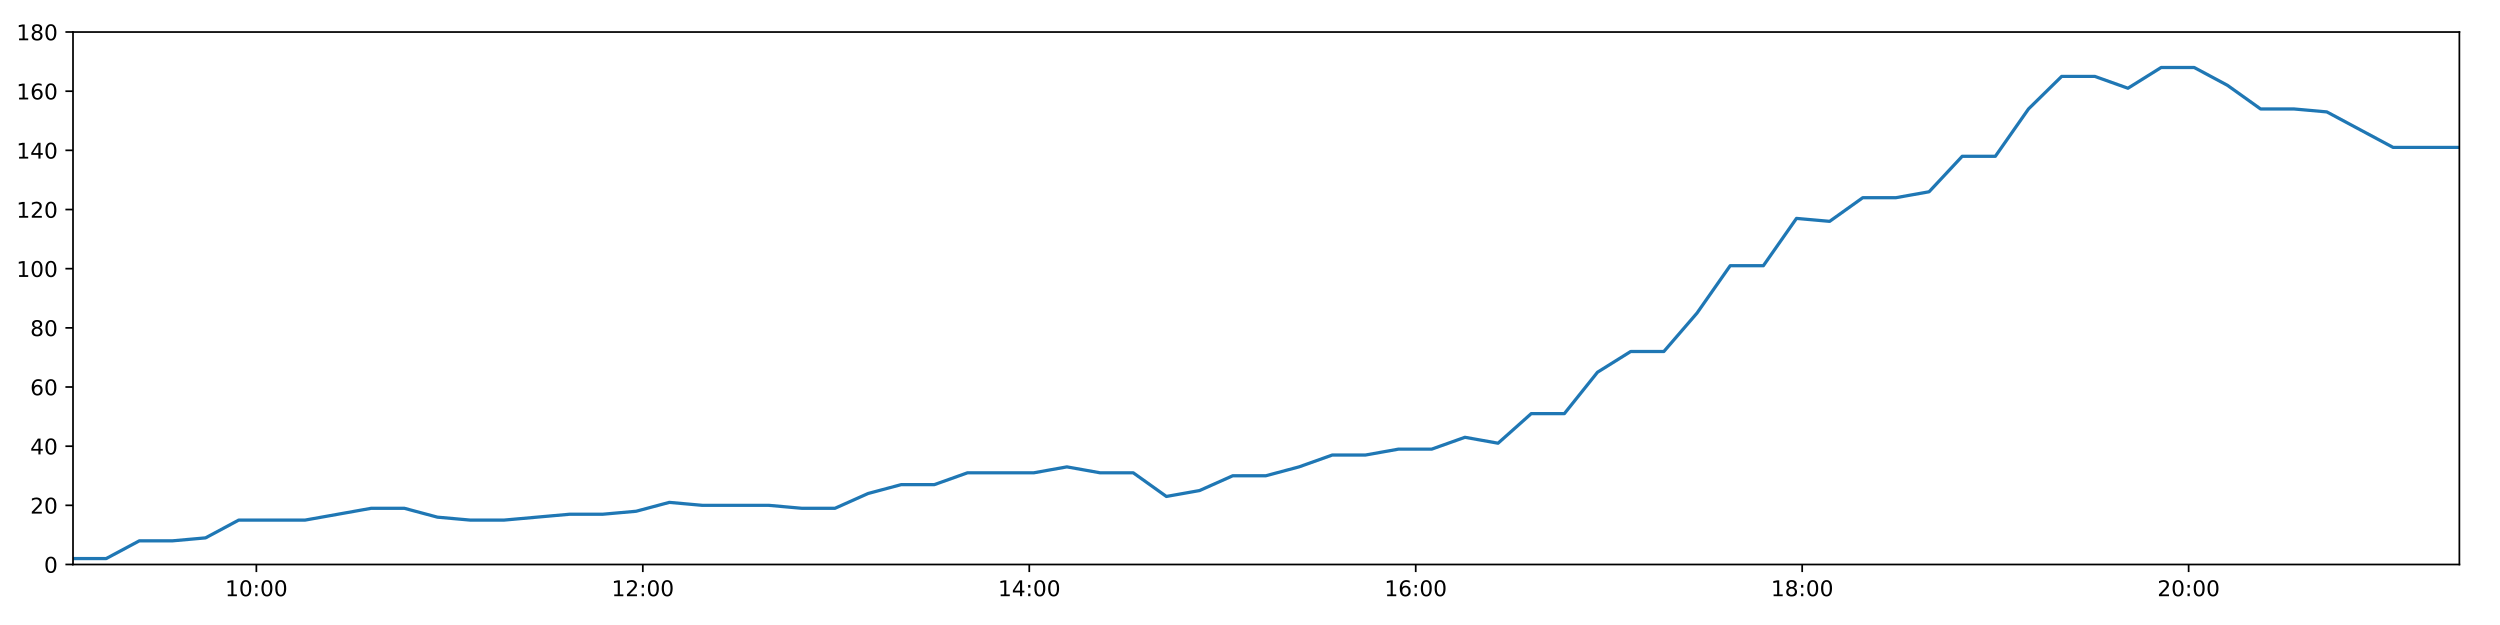
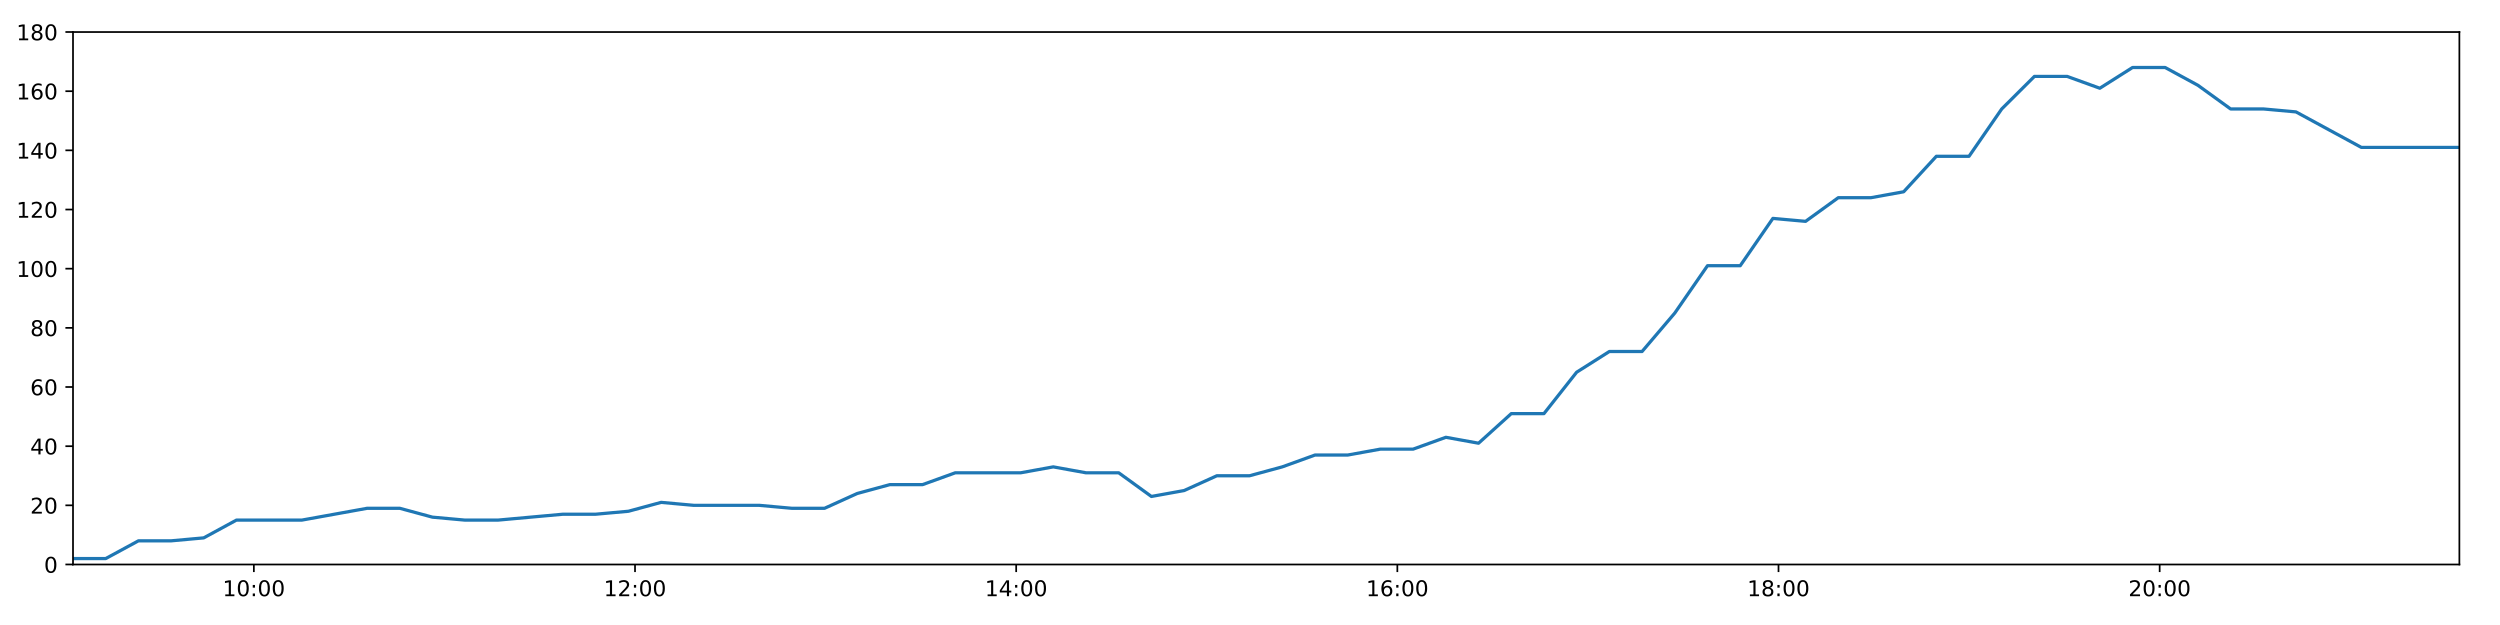
<svg xmlns="http://www.w3.org/2000/svg" xmlns:xlink="http://www.w3.org/1999/xlink" height="288pt" version="1.1" viewBox="0 0 1152 288" width="1152pt">
  <defs>
    <style type="text/css">
*{stroke-linecap:butt;stroke-linejoin:round;}
  </style>
  </defs>
  <g id="figure_1">
    <g id="patch_1">
      <path d="M 0 288  L 1152 288  L 1152 0  L 0 0  z " style="fill:#ffffff;" />
    </g>
    <g id="axes_1">
      <g id="patch_2">
        <path d="M 33.64 260.12  L 1133.28 260.12  L 1133.28 14.76  L 33.64 14.76  z " style="fill:#ffffff;" />
      </g>
      <g id="matplotlib.axis_1">
        <g id="xtick_1">
          <g id="line2d_1">
            <defs>
-               <path d="M 0 0  L 0 3.5  " id="m67881cad6b" style="stroke:#000000;stroke-width:0.8;" />
-             </defs>
-             <g>
-               <use style="stroke:#000000;stroke-width:0.8;" x="118.134" xlink:href="#m67881cad6b" y="260.12" />
+               <path d="M 0 0  L 0 3.5  " id="me752f97b65" style="stroke:#000000;stroke-width:0.8;" />
+             </defs>
+             <g>
+               <use style="stroke:#000000;stroke-width:0.8;" x="116.978" xlink:href="#me752f97b65" y="260.12" />
            </g>
          </g>
          <g id="text_1">
            <defs>
              <path d="M 12.406 8.297  L 28.516 8.297  L 28.516 63.922  L 10.984 60.406  L 10.984 69.391  L 28.422 72.906  L 38.281 72.906  L 38.281 8.297  L 54.391 8.297  L 54.391 0  L 12.406 0  z " id="DejaVuSans-49" />
              <path d="M 31.781 66.406  Q 24.172 66.406 20.328 58.906  Q 16.5 51.422 16.5 36.375  Q 16.5 21.391 20.328 13.891  Q 24.172 6.391 31.781 6.391  Q 39.453 6.391 43.281 13.891  Q 47.125 21.391 47.125 36.375  Q 47.125 51.422 43.281 58.906  Q 39.453 66.406 31.781 66.406  z M 31.781 74.219  Q 44.047 74.219 50.516 64.516  Q 56.984 54.828 56.984 36.375  Q 56.984 17.969 50.516 8.266  Q 44.047 -1.422 31.781 -1.422  Q 19.531 -1.422 13.062 8.266  Q 6.594 17.969 6.594 36.375  Q 6.594 54.828 13.062 64.516  Q 19.531 74.219 31.781 74.219  z " id="DejaVuSans-48" />
              <path d="M 11.719 12.406  L 22.016 12.406  L 22.016 0  L 11.719 0  z M 11.719 51.703  L 22.016 51.703  L 22.016 39.312  L 11.719 39.312  z " id="DejaVuSans-58" />
            </defs>
-             <g transform="translate(103.725 274.7184)scale(0.1 -0.1)">
+             <g transform="translate(102.5681 274.7184)scale(0.1 -0.1)">
              <use xlink:href="#DejaVuSans-49" />
              <use x="63.623" xlink:href="#DejaVuSans-48" />
              <use x="127.246" xlink:href="#DejaVuSans-58" />
              <use x="160.938" xlink:href="#DejaVuSans-48" />
              <use x="224.561" xlink:href="#DejaVuSans-48" />
            </g>
          </g>
        </g>
        <g id="xtick_2">
          <g id="line2d_2">
            <g>
-               <use style="stroke:#000000;stroke-width:0.8;" x="296.212" xlink:href="#m67881cad6b" y="260.12" />
+               <use style="stroke:#000000;stroke-width:0.8;" x="292.617" xlink:href="#me752f97b65" y="260.12" />
            </g>
          </g>
          <g id="text_2">
            <defs>
              <path d="M 19.188 8.297  L 53.609 8.297  L 53.609 0  L 7.328 0  L 7.328 8.297  Q 12.938 14.109 22.625 23.891  Q 32.328 33.688 34.812 36.531  Q 39.547 41.844 41.422 45.531  Q 43.312 49.219 43.312 52.781  Q 43.312 58.594 39.234 62.25  Q 35.156 65.922 28.609 65.922  Q 23.969 65.922 18.812 64.312  Q 13.672 62.703 7.812 59.422  L 7.812 69.391  Q 13.766 71.781 18.938 73  Q 24.125 74.219 28.422 74.219  Q 39.75 74.219 46.484 68.547  Q 53.219 62.891 53.219 53.422  Q 53.219 48.922 51.531 44.891  Q 49.859 40.875 45.406 35.406  Q 44.188 33.984 37.641 27.219  Q 31.109 20.453 19.188 8.297  z " id="DejaVuSans-50" />
            </defs>
-             <g transform="translate(281.8024 274.7184)scale(0.1 -0.1)">
+             <g transform="translate(278.2072 274.7184)scale(0.1 -0.1)">
              <use xlink:href="#DejaVuSans-49" />
              <use x="63.623" xlink:href="#DejaVuSans-50" />
              <use x="127.246" xlink:href="#DejaVuSans-58" />
              <use x="160.938" xlink:href="#DejaVuSans-48" />
              <use x="224.561" xlink:href="#DejaVuSans-48" />
            </g>
          </g>
        </g>
        <g id="xtick_3">
          <g id="line2d_3">
            <g>
-               <use style="stroke:#000000;stroke-width:0.8;" x="474.289" xlink:href="#m67881cad6b" y="260.12" />
+               <use style="stroke:#000000;stroke-width:0.8;" x="468.256" xlink:href="#me752f97b65" y="260.12" />
            </g>
          </g>
          <g id="text_3">
            <defs>
              <path d="M 37.797 64.312  L 12.891 25.391  L 37.797 25.391  z M 35.203 72.906  L 47.609 72.906  L 47.609 25.391  L 58.016 25.391  L 58.016 17.188  L 47.609 17.188  L 47.609 0  L 37.797 0  L 37.797 17.188  L 4.891 17.188  L 4.891 26.703  z " id="DejaVuSans-52" />
            </defs>
-             <g transform="translate(459.8797 274.7184)scale(0.1 -0.1)">
+             <g transform="translate(453.8463 274.7184)scale(0.1 -0.1)">
              <use xlink:href="#DejaVuSans-49" />
              <use x="63.623" xlink:href="#DejaVuSans-52" />
              <use x="127.246" xlink:href="#DejaVuSans-58" />
              <use x="160.938" xlink:href="#DejaVuSans-48" />
              <use x="224.561" xlink:href="#DejaVuSans-48" />
            </g>
          </g>
        </g>
        <g id="xtick_4">
          <g id="line2d_4">
            <g>
-               <use style="stroke:#000000;stroke-width:0.8;" x="652.366" xlink:href="#m67881cad6b" y="260.12" />
+               <use style="stroke:#000000;stroke-width:0.8;" x="643.895" xlink:href="#me752f97b65" y="260.12" />
            </g>
          </g>
          <g id="text_4">
            <defs>
              <path d="M 33.016 40.375  Q 26.375 40.375 22.484 35.828  Q 18.609 31.297 18.609 23.391  Q 18.609 15.531 22.484 10.953  Q 26.375 6.391 33.016 6.391  Q 39.656 6.391 43.531 10.953  Q 47.406 15.531 47.406 23.391  Q 47.406 31.297 43.531 35.828  Q 39.656 40.375 33.016 40.375  z M 52.594 71.297  L 52.594 62.312  Q 48.875 64.062 45.094 64.984  Q 41.312 65.922 37.594 65.922  Q 27.828 65.922 22.672 59.328  Q 17.531 52.734 16.797 39.406  Q 19.672 43.656 24.016 45.922  Q 28.375 48.188 33.594 48.188  Q 44.578 48.188 50.953 41.516  Q 57.328 34.859 57.328 23.391  Q 57.328 12.156 50.688 5.359  Q 44.047 -1.422 33.016 -1.422  Q 20.359 -1.422 13.672 8.266  Q 6.984 17.969 6.984 36.375  Q 6.984 53.656 15.188 63.938  Q 23.391 74.219 37.203 74.219  Q 40.922 74.219 44.703 73.484  Q 48.484 72.75 52.594 71.297  z " id="DejaVuSans-54" />
            </defs>
-             <g transform="translate(637.957 274.7184)scale(0.1 -0.1)">
+             <g transform="translate(629.4853 274.7184)scale(0.1 -0.1)">
              <use xlink:href="#DejaVuSans-49" />
              <use x="63.623" xlink:href="#DejaVuSans-54" />
              <use x="127.246" xlink:href="#DejaVuSans-58" />
              <use x="160.938" xlink:href="#DejaVuSans-48" />
              <use x="224.561" xlink:href="#DejaVuSans-48" />
            </g>
          </g>
        </g>
        <g id="xtick_5">
          <g id="line2d_5">
            <g>
-               <use style="stroke:#000000;stroke-width:0.8;" x="830.444" xlink:href="#m67881cad6b" y="260.12" />
+               <use style="stroke:#000000;stroke-width:0.8;" x="819.534" xlink:href="#me752f97b65" y="260.12" />
            </g>
          </g>
          <g id="text_5">
            <defs>
              <path d="M 31.781 34.625  Q 24.75 34.625 20.719 30.859  Q 16.703 27.094 16.703 20.516  Q 16.703 13.922 20.719 10.156  Q 24.75 6.391 31.781 6.391  Q 38.812 6.391 42.859 10.172  Q 46.922 13.969 46.922 20.516  Q 46.922 27.094 42.891 30.859  Q 38.875 34.625 31.781 34.625  z M 21.922 38.812  Q 15.578 40.375 12.031 44.719  Q 8.5 49.078 8.5 55.328  Q 8.5 64.062 14.719 69.141  Q 20.953 74.219 31.781 74.219  Q 42.672 74.219 48.875 69.141  Q 55.078 64.062 55.078 55.328  Q 55.078 49.078 51.531 44.719  Q 48 40.375 41.703 38.812  Q 48.828 37.156 52.797 32.312  Q 56.781 27.484 56.781 20.516  Q 56.781 9.906 50.312 4.234  Q 43.844 -1.422 31.781 -1.422  Q 19.734 -1.422 13.25 4.234  Q 6.781 9.906 6.781 20.516  Q 6.781 27.484 10.781 32.312  Q 14.797 37.156 21.922 38.812  z M 18.312 54.391  Q 18.312 48.734 21.844 45.562  Q 25.391 42.391 31.781 42.391  Q 38.141 42.391 41.719 45.562  Q 45.312 48.734 45.312 54.391  Q 45.312 60.062 41.719 63.234  Q 38.141 66.406 31.781 66.406  Q 25.391 66.406 21.844 63.234  Q 18.312 60.062 18.312 54.391  z " id="DejaVuSans-56" />
            </defs>
-             <g transform="translate(816.0343 274.7184)scale(0.1 -0.1)">
+             <g transform="translate(805.1244 274.7184)scale(0.1 -0.1)">
              <use xlink:href="#DejaVuSans-49" />
              <use x="63.623" xlink:href="#DejaVuSans-56" />
              <use x="127.246" xlink:href="#DejaVuSans-58" />
              <use x="160.938" xlink:href="#DejaVuSans-48" />
              <use x="224.561" xlink:href="#DejaVuSans-48" />
            </g>
          </g>
        </g>
        <g id="xtick_6">
          <g id="line2d_6">
            <g>
-               <use style="stroke:#000000;stroke-width:0.8;" x="1008.521" xlink:href="#m67881cad6b" y="260.12" />
+               <use style="stroke:#000000;stroke-width:0.8;" x="995.173" xlink:href="#me752f97b65" y="260.12" />
            </g>
          </g>
          <g id="text_6">
-             <g transform="translate(994.1116 274.7184)scale(0.1 -0.1)">
+             <g transform="translate(980.7634 274.7184)scale(0.1 -0.1)">
              <use xlink:href="#DejaVuSans-50" />
              <use x="63.623" xlink:href="#DejaVuSans-48" />
              <use x="127.246" xlink:href="#DejaVuSans-58" />
              <use x="160.938" xlink:href="#DejaVuSans-48" />
              <use x="224.561" xlink:href="#DejaVuSans-48" />
            </g>
          </g>
        </g>
      </g>
      <g id="matplotlib.axis_2">
        <g id="ytick_1">
          <g id="line2d_7">
            <defs>
-               <path d="M 0 0  L -3.5 0  " id="m231c2d857d" style="stroke:#000000;stroke-width:0.8;" />
-             </defs>
-             <g>
-               <use style="stroke:#000000;stroke-width:0.8;" x="33.64" xlink:href="#m231c2d857d" y="260.12" />
+               <path d="M 0 0  L -3.5 0  " id="me91123b44d" style="stroke:#000000;stroke-width:0.8;" />
+             </defs>
+             <g>
+               <use style="stroke:#000000;stroke-width:0.8;" x="33.64" xlink:href="#me91123b44d" y="260.12" />
            </g>
          </g>
          <g id="text_7">
            <g transform="translate(20.2775 263.9192)scale(0.1 -0.1)">
              <use xlink:href="#DejaVuSans-48" />
            </g>
          </g>
        </g>
        <g id="ytick_2">
          <g id="line2d_8">
            <g>
-               <use style="stroke:#000000;stroke-width:0.8;" x="33.64" xlink:href="#m231c2d857d" y="232.858" />
+               <use style="stroke:#000000;stroke-width:0.8;" x="33.64" xlink:href="#me91123b44d" y="232.858" />
            </g>
          </g>
          <g id="text_8">
            <g transform="translate(13.915 236.657)scale(0.1 -0.1)">
              <use xlink:href="#DejaVuSans-50" />
              <use x="63.623" xlink:href="#DejaVuSans-48" />
            </g>
          </g>
        </g>
        <g id="ytick_3">
          <g id="line2d_9">
            <g>
-               <use style="stroke:#000000;stroke-width:0.8;" x="33.64" xlink:href="#m231c2d857d" y="205.596" />
+               <use style="stroke:#000000;stroke-width:0.8;" x="33.64" xlink:href="#me91123b44d" y="205.596" />
            </g>
          </g>
          <g id="text_9">
            <g transform="translate(13.915 209.3948)scale(0.1 -0.1)">
              <use xlink:href="#DejaVuSans-52" />
              <use x="63.623" xlink:href="#DejaVuSans-48" />
            </g>
          </g>
        </g>
        <g id="ytick_4">
          <g id="line2d_10">
            <g>
-               <use style="stroke:#000000;stroke-width:0.8;" x="33.64" xlink:href="#m231c2d857d" y="178.333" />
+               <use style="stroke:#000000;stroke-width:0.8;" x="33.64" xlink:href="#me91123b44d" y="178.333" />
            </g>
          </g>
          <g id="text_10">
            <g transform="translate(13.915 182.1326)scale(0.1 -0.1)">
              <use xlink:href="#DejaVuSans-54" />
              <use x="63.623" xlink:href="#DejaVuSans-48" />
            </g>
          </g>
        </g>
        <g id="ytick_5">
          <g id="line2d_11">
            <g>
-               <use style="stroke:#000000;stroke-width:0.8;" x="33.64" xlink:href="#m231c2d857d" y="151.071" />
+               <use style="stroke:#000000;stroke-width:0.8;" x="33.64" xlink:href="#me91123b44d" y="151.071" />
            </g>
          </g>
          <g id="text_11">
            <g transform="translate(13.915 154.8703)scale(0.1 -0.1)">
              <use xlink:href="#DejaVuSans-56" />
              <use x="63.623" xlink:href="#DejaVuSans-48" />
            </g>
          </g>
        </g>
        <g id="ytick_6">
          <g id="line2d_12">
            <g>
-               <use style="stroke:#000000;stroke-width:0.8;" x="33.64" xlink:href="#m231c2d857d" y="123.809" />
+               <use style="stroke:#000000;stroke-width:0.8;" x="33.64" xlink:href="#me91123b44d" y="123.809" />
            </g>
          </g>
          <g id="text_12">
            <g transform="translate(7.5525 127.6081)scale(0.1 -0.1)">
              <use xlink:href="#DejaVuSans-49" />
              <use x="63.623" xlink:href="#DejaVuSans-48" />
              <use x="127.246" xlink:href="#DejaVuSans-48" />
            </g>
          </g>
        </g>
        <g id="ytick_7">
          <g id="line2d_13">
            <g>
-               <use style="stroke:#000000;stroke-width:0.8;" x="33.64" xlink:href="#m231c2d857d" y="96.547" />
+               <use style="stroke:#000000;stroke-width:0.8;" x="33.64" xlink:href="#me91123b44d" y="96.547" />
            </g>
          </g>
          <g id="text_13">
            <g transform="translate(7.5525 100.3459)scale(0.1 -0.1)">
              <use xlink:href="#DejaVuSans-49" />
              <use x="63.623" xlink:href="#DejaVuSans-50" />
              <use x="127.246" xlink:href="#DejaVuSans-48" />
            </g>
          </g>
        </g>
        <g id="ytick_8">
          <g id="line2d_14">
            <g>
-               <use style="stroke:#000000;stroke-width:0.8;" x="33.64" xlink:href="#m231c2d857d" y="69.284" />
+               <use style="stroke:#000000;stroke-width:0.8;" x="33.64" xlink:href="#me91123b44d" y="69.284" />
            </g>
          </g>
          <g id="text_14">
            <g transform="translate(7.5525 73.08366)scale(0.1 -0.1)">
              <use xlink:href="#DejaVuSans-49" />
              <use x="63.623" xlink:href="#DejaVuSans-52" />
              <use x="127.246" xlink:href="#DejaVuSans-48" />
            </g>
          </g>
        </g>
        <g id="ytick_9">
          <g id="line2d_15">
            <g>
-               <use style="stroke:#000000;stroke-width:0.8;" x="33.64" xlink:href="#m231c2d857d" y="42.022" />
+               <use style="stroke:#000000;stroke-width:0.8;" x="33.64" xlink:href="#me91123b44d" y="42.022" />
            </g>
          </g>
          <g id="text_15">
            <g transform="translate(7.5525 45.82144)scale(0.1 -0.1)">
              <use xlink:href="#DejaVuSans-49" />
              <use x="63.623" xlink:href="#DejaVuSans-54" />
              <use x="127.246" xlink:href="#DejaVuSans-48" />
            </g>
          </g>
        </g>
        <g id="ytick_10">
          <g id="line2d_16">
            <g>
-               <use style="stroke:#000000;stroke-width:0.8;" x="33.64" xlink:href="#m231c2d857d" y="14.76" />
+               <use style="stroke:#000000;stroke-width:0.8;" x="33.64" xlink:href="#me91123b44d" y="14.76" />
            </g>
          </g>
          <g id="text_16">
            <g transform="translate(7.5525 18.55922)scale(0.1 -0.1)">
              <use xlink:href="#DejaVuSans-49" />
              <use x="63.623" xlink:href="#DejaVuSans-56" />
              <use x="127.246" xlink:href="#DejaVuSans-48" />
            </g>
          </g>
        </g>
      </g>
      <g id="line2d_17">
-         <path clip-path="url(#pa4df6a961e)" d="M 33.64 257.394  L 48.906 257.394  L 64.199 249.215  L 79.458 249.215  L 94.712 247.852  L 109.967 239.673  L 125.225 239.673  L 140.493 239.673  L 155.783 236.947  L 171.049 234.221  L 186.307 234.221  L 201.57 238.31  L 216.836 239.673  L 232.09 239.673  L 247.353 238.31  L 262.617 236.947  L 277.877 236.947  L 293.143 235.584  L 308.408 231.495  L 323.662 232.858  L 338.948 232.858  L 354.225 232.858  L 369.482 234.221  L 384.757 234.221  L 400.013 227.405  L 415.28 223.316  L 430.542 223.316  L 445.833 217.864  L 461.1 217.864  L 476.362 217.864  L 491.625 215.137  L 506.901 217.864  L 522.195 217.864  L 537.466 228.768  L 552.764 226.042  L 568.052 219.227  L 583.314 219.227  L 598.587 215.137  L 613.878 209.685  L 629.159 209.685  L 644.425 206.959  L 659.744 206.959  L 675.034 201.506  L 690.301 204.232  L 705.592 190.601  L 720.859 190.601  L 736.13 171.518  L 751.41 161.976  L 766.696 161.976  L 781.986 144.256  L 797.263 122.446  L 812.553 122.446  L 827.823 100.636  L 843.095 101.999  L 858.367 91.094  L 873.655 91.094  L 888.923 88.368  L 904.192 72.011  L 919.464 72.011  L 934.736 50.201  L 950.013 35.207  L 965.287 35.207  L 980.559 40.659  L 995.829 31.117  L 1011.104 31.117  L 1026.379 39.296  L 1041.658 50.201  L 1056.923 50.201  L 1072.195 51.564  L 1087.466 59.743  L 1102.739 67.921  L 1118.009 67.921  L 1133.28 67.921  " style="fill:none;stroke:#1f77b4;stroke-linecap:square;stroke-width:1.5;" />
+         <path clip-path="url(#pd820f4e100)" d="M 33.64 257.394  L 48.697 257.394  L 63.781 249.215  L 78.831 249.215  L 93.876 247.852  L 108.922 239.673  L 123.971 239.673  L 139.03 239.673  L 154.111 236.947  L 169.168 234.221  L 184.217 234.221  L 199.271 238.31  L 214.328 239.673  L 229.373 239.673  L 244.427 238.31  L 259.481 236.947  L 274.533 236.947  L 289.59 235.584  L 304.645 231.495  L 319.691 232.858  L 334.768 232.858  L 349.836 232.858  L 364.884 234.221  L 379.949 234.221  L 394.996 227.405  L 410.055 223.316  L 425.107 223.316  L 440.189 217.864  L 455.247 217.864  L 470.3 217.864  L 485.354 215.137  L 500.421 217.864  L 515.506 217.864  L 530.568 228.768  L 545.656 226.042  L 560.735 219.227  L 575.788 219.227  L 590.851 215.137  L 605.933 209.685  L 621.005 209.685  L 636.062 206.959  L 651.171 206.959  L 666.252 201.506  L 681.31 204.232  L 696.391 190.601  L 711.449 190.601  L 726.512 171.518  L 741.582 161.976  L 756.659 161.976  L 771.74 144.256  L 786.807 122.446  L 801.888 122.446  L 816.949 100.636  L 832.011 101.999  L 847.075 91.094  L 862.154 91.094  L 877.212 88.368  L 892.273 72.011  L 907.335 72.011  L 922.398 50.201  L 937.466 35.207  L 952.531 35.207  L 967.594 40.659  L 982.654 31.117  L 997.72 31.117  L 1012.786 39.296  L 1027.856 50.201  L 1042.912 50.201  L 1057.975 51.564  L 1073.037 59.743  L 1088.101 67.921  L 1103.162 67.921  L 1118.224 67.921  L 1133.28 67.921  " style="fill:none;stroke:#1f77b4;stroke-linecap:square;stroke-width:1.5;" />
      </g>
      <g id="patch_3">
        <path d="M 33.64 260.12  L 33.64 14.76  " style="fill:none;stroke:#000000;stroke-linecap:square;stroke-linejoin:miter;stroke-width:0.8;" />
      </g>
      <g id="patch_4">
        <path d="M 1133.28 260.12  L 1133.28 14.76  " style="fill:none;stroke:#000000;stroke-linecap:square;stroke-linejoin:miter;stroke-width:0.8;" />
      </g>
      <g id="patch_5">
        <path d="M 33.64 260.12  L 1133.28 260.12  " style="fill:none;stroke:#000000;stroke-linecap:square;stroke-linejoin:miter;stroke-width:0.8;" />
      </g>
      <g id="patch_6">
        <path d="M 33.64 14.76  L 1133.28 14.76  " style="fill:none;stroke:#000000;stroke-linecap:square;stroke-linejoin:miter;stroke-width:0.8;" />
      </g>
    </g>
  </g>
  <defs>
-     <clipPath id="pa4df6a961e">
+     <clipPath id="pd820f4e100">
      <rect height="245.36" width="1099.64" x="33.64" y="14.76" />
    </clipPath>
  </defs>
</svg>
